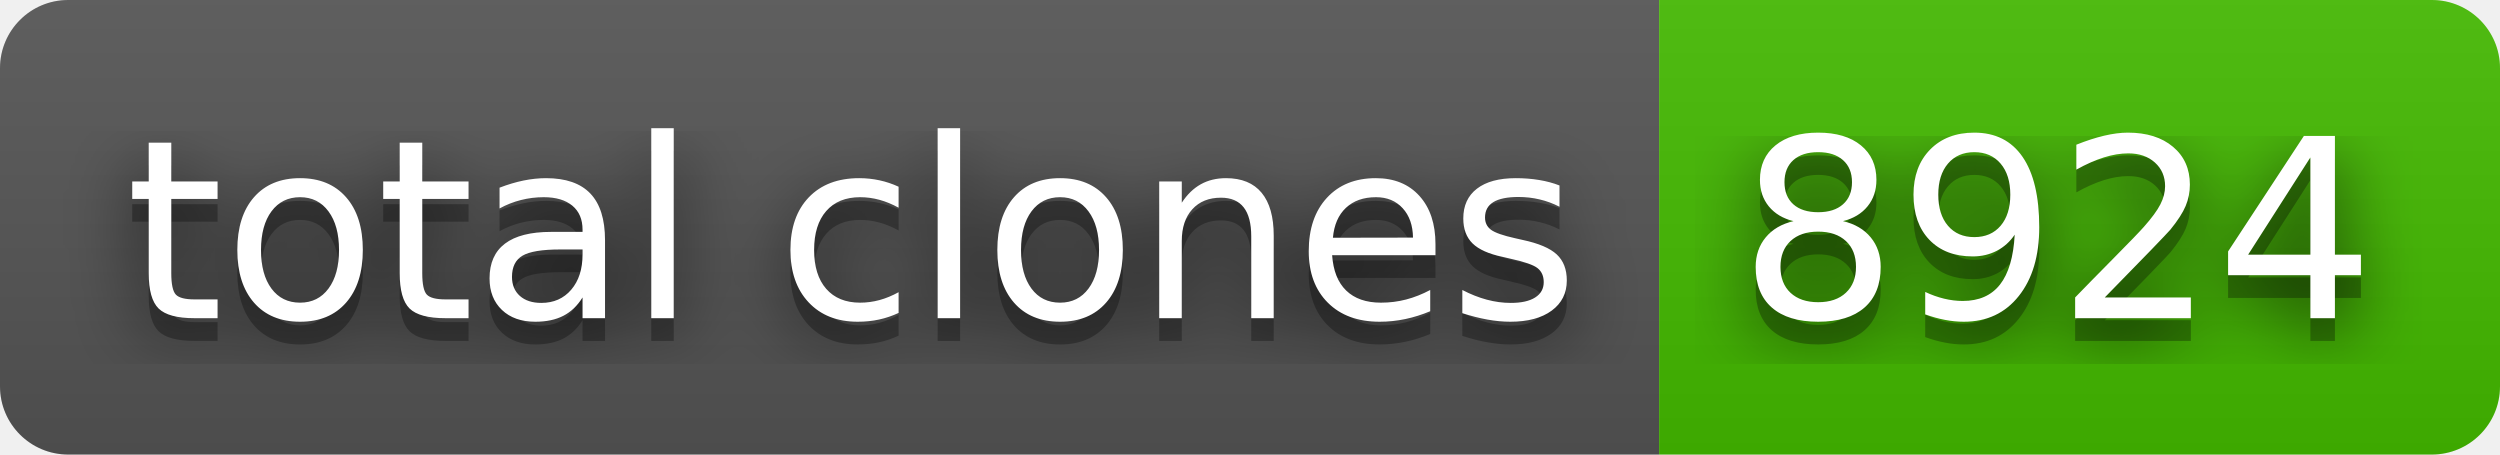
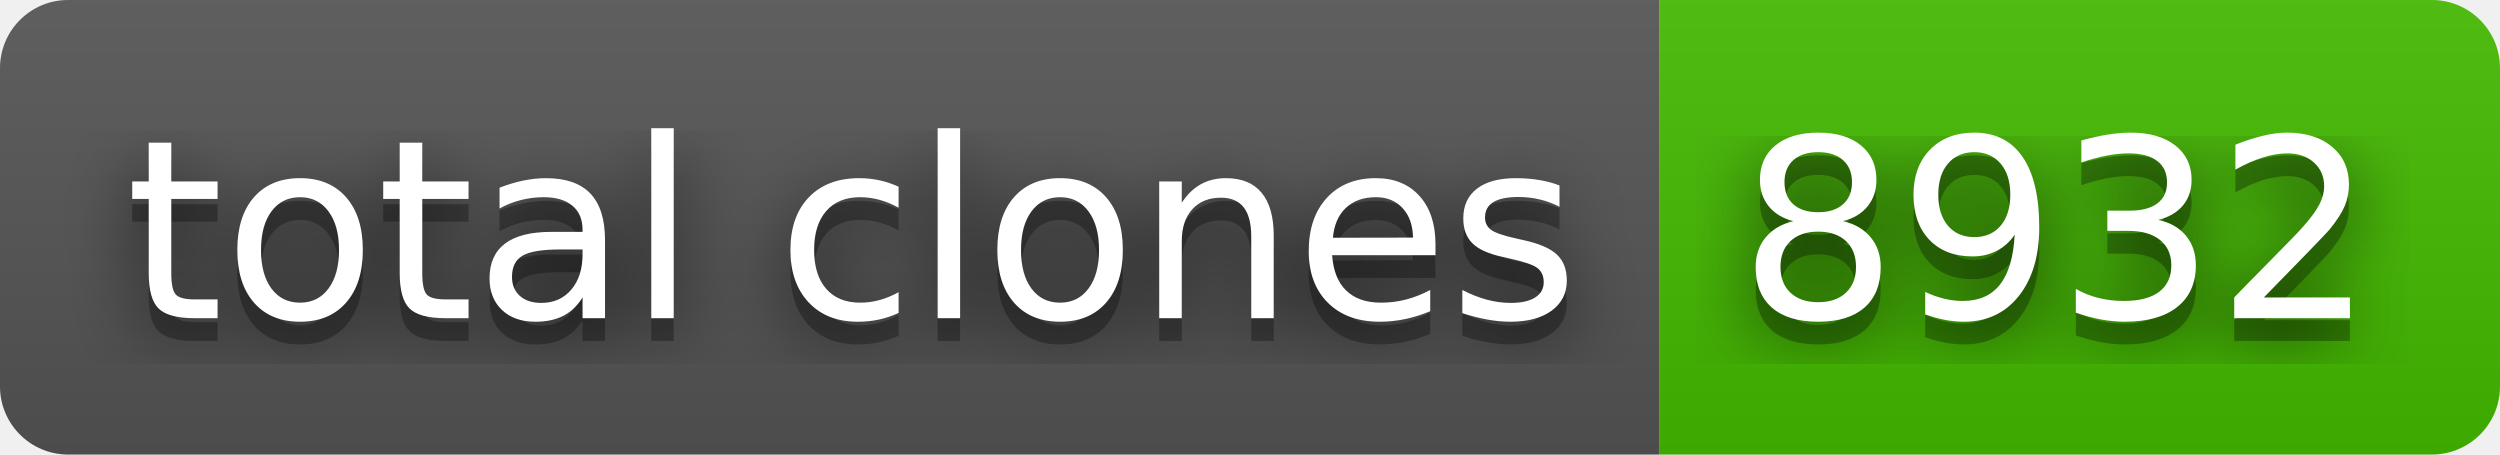
- <svg xmlns="http://www.w3.org/2000/svg" width="110" height="20" role="img" aria-label="total clones: 8924">
+ <svg xmlns="http://www.w3.org/2000/svg" width="110" height="20" role="img" aria-label="total clones: 8932">
  <filter id="blur">
    <feGaussianBlur stdDeviation="16" />
  </filter>
  <linearGradient id="s" x2="0" y2="100%">
    <stop offset="0" stop-color="#bbb" stop-opacity=".1" />
    <stop offset="1" stop-opacity=".1" />
  </linearGradient>
  <clipPath id="r">
    <rect width="110" height="20" rx="3" />
  </clipPath>
  <g clip-path="url(#r)">
    <rect width="73" height="20" fill="#555" />
    <rect x="73" width="37" height="20" fill="#4b0" />
    <rect width="110" height="20" fill="url(#s)" />
  </g>
  <g fill="#fff" text-anchor="middle" font-family="Verdana,Geneva,DejaVu Sans,sans-serif" text-rendering="geometricPrecision" font-size="110">
    <g transform="scale(.1)">
      <g aria-hidden="true" fill="#010101">
        <text x="375" y="150" fill-opacity=".8" filter="url(#blur)" textLength="630">total clones</text>
        <text x="375" y="150" fill-opacity=".3" textLength="630">total clones</text>
      </g>
      <text x="375" y="140" textLength="630">total clones</text>
    </g>
    <g transform="scale(.1)">
      <g aria-hidden="true" fill="#010101">
-         <text x="905" y="150" fill-opacity=".8" filter="url(#blur)" textLength="270">8924</text>
-         <text x="905" y="150" fill-opacity=".3" textLength="270">8924</text>
+         <text x="905" y="150" fill-opacity=".8" filter="url(#blur)" textLength="270">8932</text>
+         <text x="905" y="150" fill-opacity=".3" textLength="270">8932</text>
      </g>
-       <text x="905" y="140" textLength="270">8924</text>
+       <text x="905" y="140" textLength="270">8932</text>
    </g>
  </g>
</svg>
